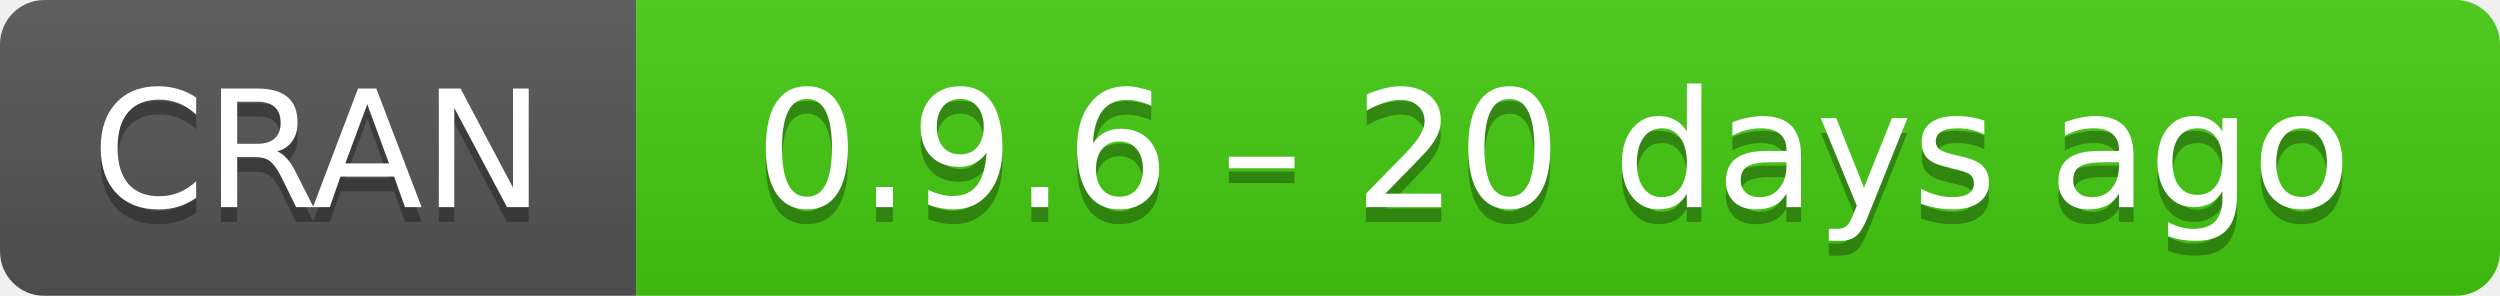
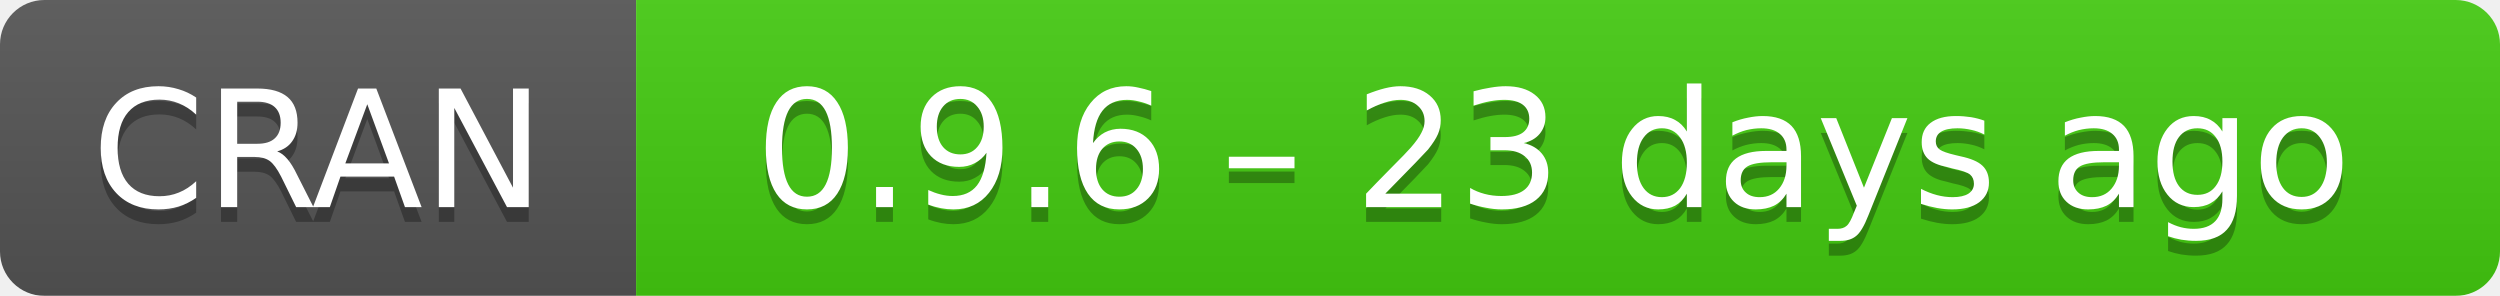
- <svg xmlns="http://www.w3.org/2000/svg" width="169" height="20" aria-label="CRAN 0.9.6 – 20 days ago">
+ <svg xmlns="http://www.w3.org/2000/svg" width="169" height="20" aria-label="CRAN 0.9.6 – 23 days ago">
  <linearGradient id="b" x2="0" y2="100%">
    <stop offset="0" stop-color="#bbb" stop-opacity=".1" />
    <stop offset="1" stop-opacity=".1" />
  </linearGradient>
  <mask id="a">
    <rect width="169" height="20" rx="3" fill="#fff" />
  </mask>
  <g mask="url(#a)">
    <path fill="#555" d="M0 0h43v20H0z" />
    <path fill="#4c1" d="M43 0h147v20H43z" />
    <path fill="url(#b)" d="M0 0h169v20H0z" />
  </g>
  <g fill="#fff" text-anchor="middle" font-family="DejaVu Sans,Verdana,Geneva,sans-serif" font-size="11">
    <text x="21.5" y="15" fill="#010101" fill-opacity=".3">
      CRAN
    </text>
    <text x="21.5" y="14">
      CRAN
    </text>
    <text x="105" y="15" fill="#010101" fill-opacity=".3">
-       0.9.6 – 20 days ago
+       0.9.6 – 23 days ago
    </text>
    <text x="105" y="14">
-       0.9.6 – 20 days ago
+       0.9.6 – 23 days ago
    </text>
  </g>
</svg>
